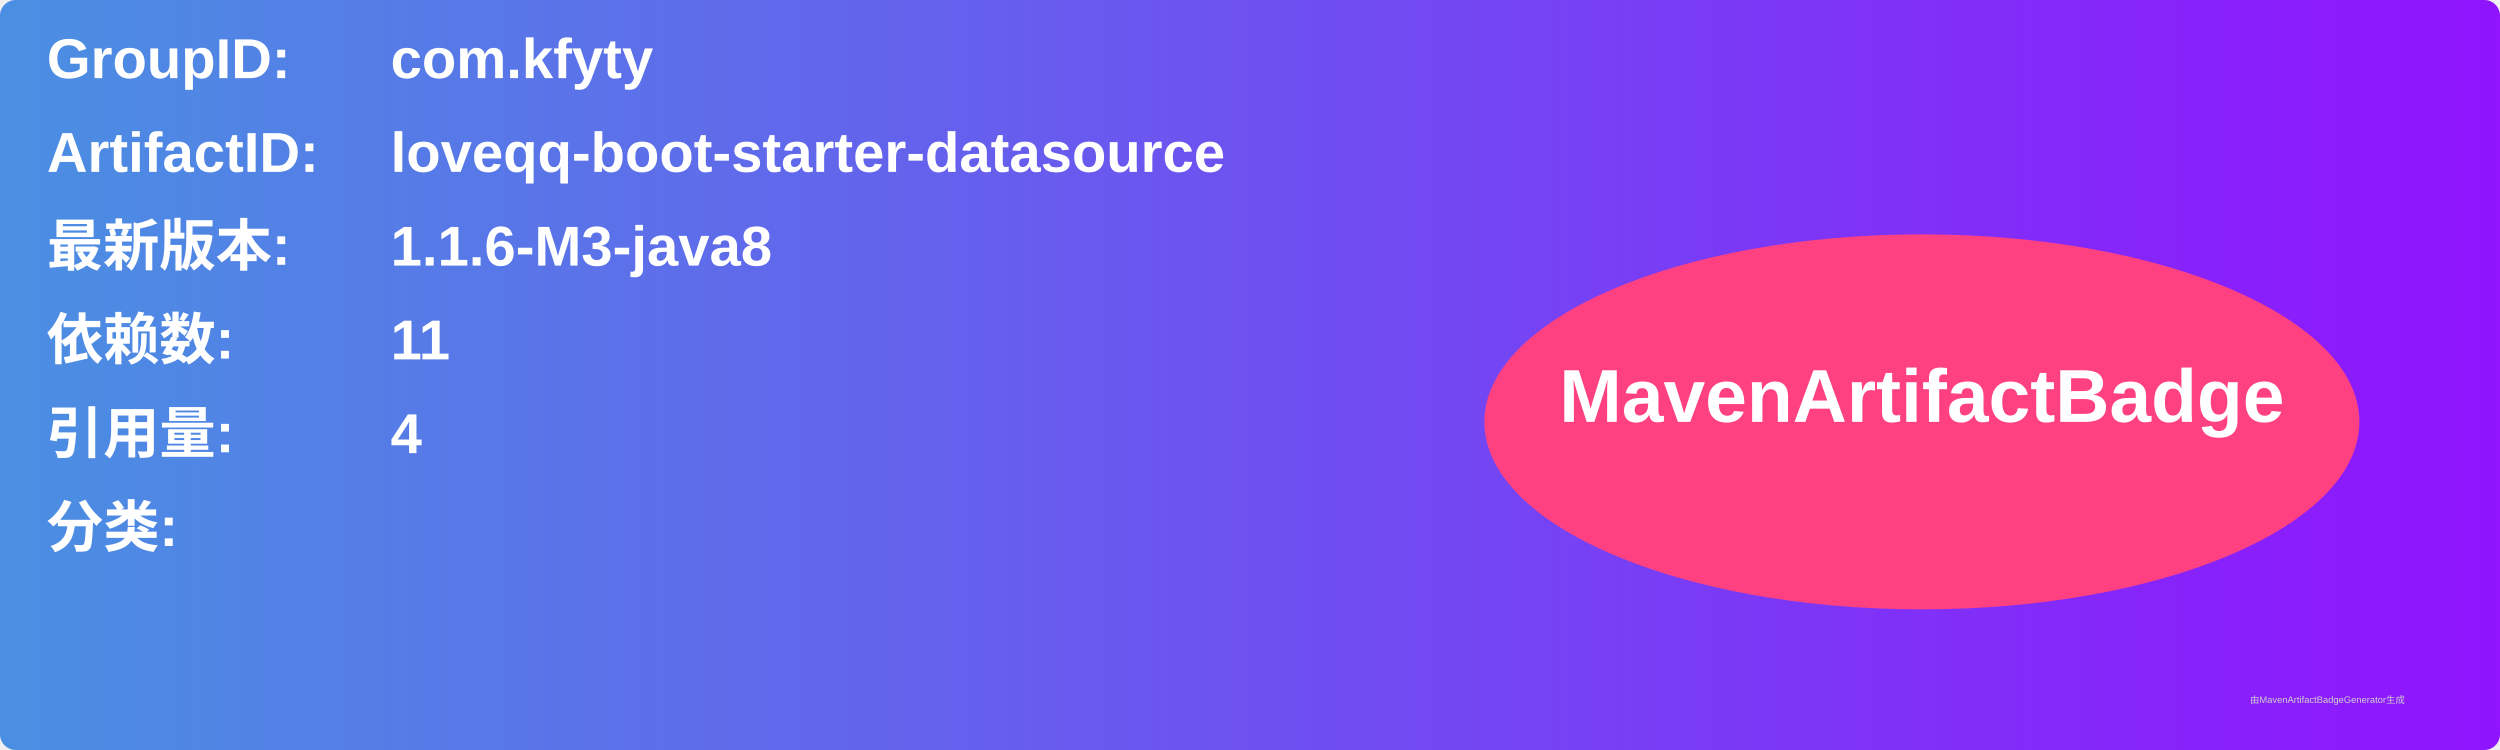
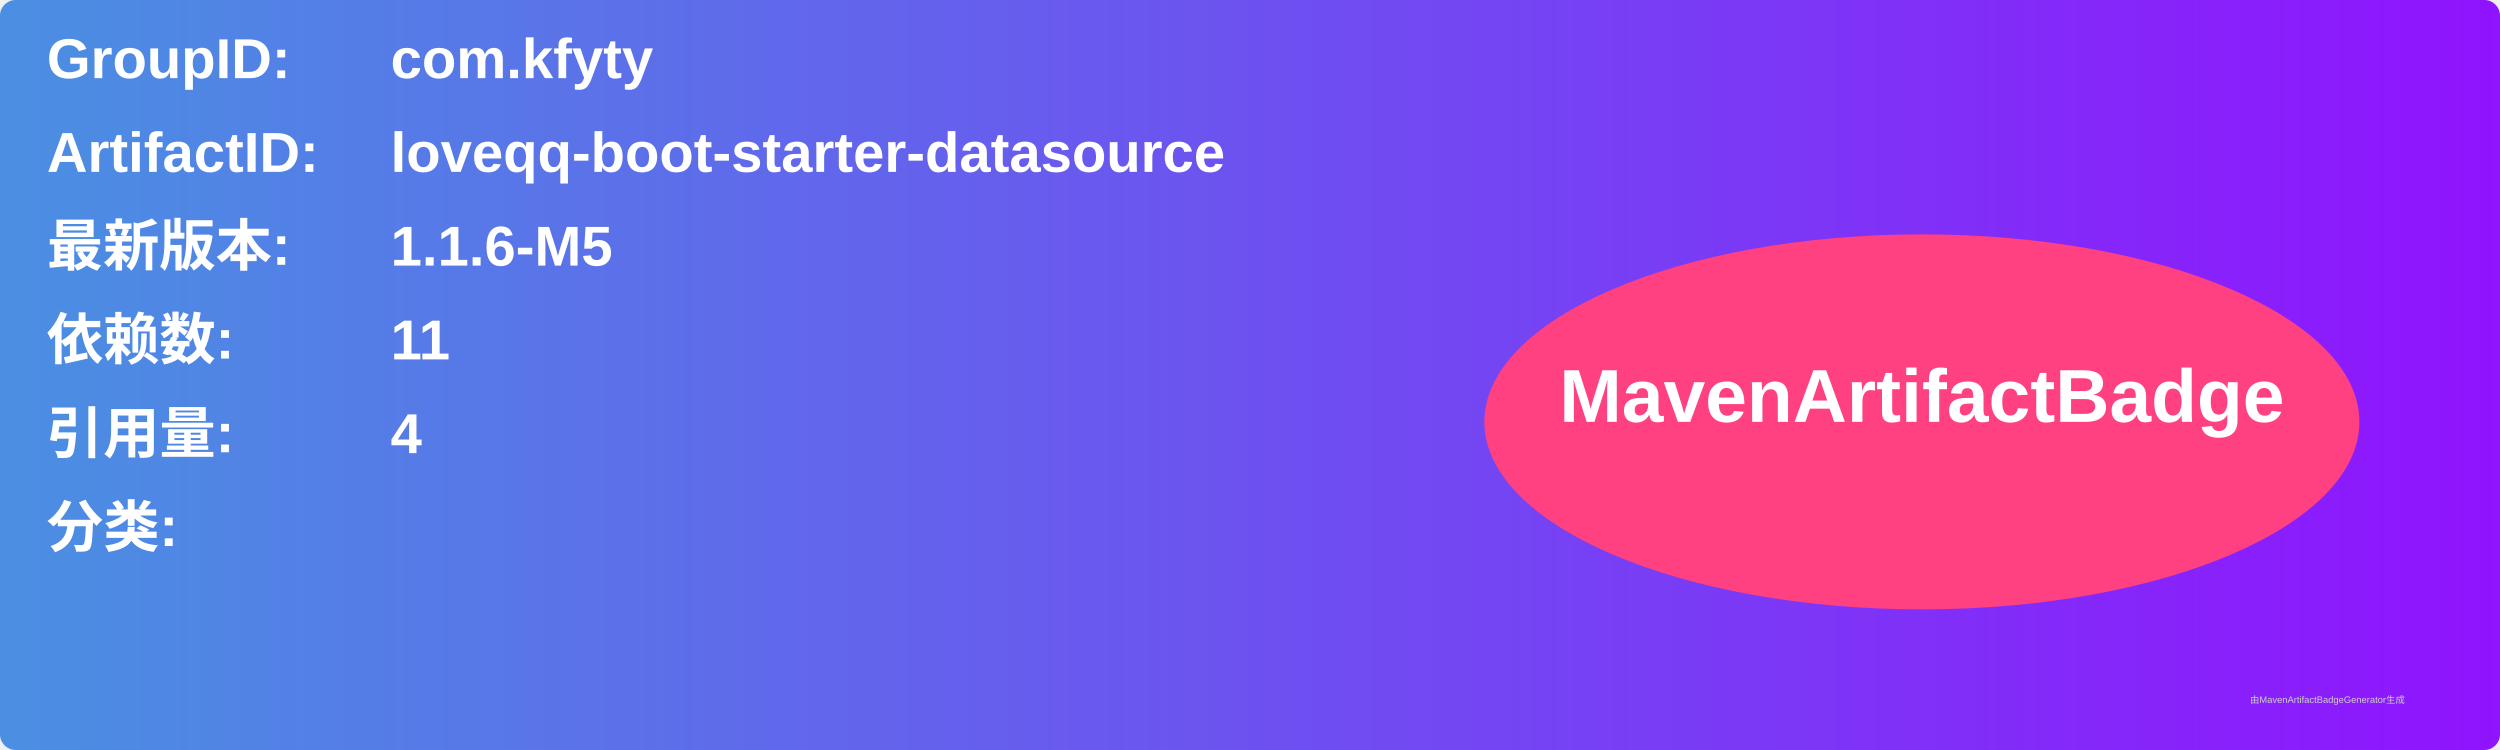
<svg xmlns="http://www.w3.org/2000/svg" width="800" height="240" viewBox="0 0 800 240">
  <linearGradient id="grad" x1="0%" y1="0%" x2="100%" y2="0%">
    <stop offset="0%" stop-color="#4a90e2" />
    <stop offset="100%" stop-color="#9013fe" />
  </linearGradient>
  <rect width="100%" height="100%" rx="5" ry="5" fill="url(#grad)" />
  <g transform="translate(15, 15)">
    <text x="0" y="10" font-family="Arial" font-size="18" fill="white" font-weight="bold" width="260">GroupID:</text>
    <text x="110" y="10" font-family="Arial" font-size="18" fill="white" font-weight="bold" width="460">com.kfyty</text>
    <text x="0" y="40" font-family="Arial" font-size="18" fill="white" font-weight="bold" width="260">ArtifactID:</text>
    <text x="110" y="40" font-family="Arial" font-size="18" fill="white" font-weight="bold" width="460">loveqq-boot-starter-datasource</text>
    <text x="0" y="70" font-family="Arial" font-size="18" fill="white" font-weight="bold">最新版本:</text>
    <text x="110" y="70" font-family="Arial" font-size="18" fill="white" font-weight="bold">
-       <tspan font-weight="bold">1.1.6-M3-java8</tspan>
+       <tspan font-weight="bold">1.1.6-M5</tspan>
    </text>
    <text x="0" y="100" font-family="Arial" font-size="18" fill="white" font-weight="bold">依赖数: </text>
    <text x="110" y="100" font-family="Arial" font-size="18" fill="white">
      <tspan font-weight="bold">11</tspan>
    </text>
    <text x="0" y="130" font-family="Arial" font-size="18" fill="white" font-weight="bold">引用量: </text>
    <text x="110" y="130" font-family="Arial" font-size="18" fill="white">
      <tspan font-weight="bold">4</tspan>
    </text>
    <text x="0" y="160" font-family="Arial" font-size="18" fill="white" font-weight="bold">分类:</text>
    <text x="10" y="190" font-family="Arial" font-size="10" fill="white">
      <tspan font-weight="bold" />
    </text>
    <ellipse cx="600" cy="120" rx="140" ry="60" fill="#ff4081" />
    <text x="600" y="120" text-anchor="middle" font-family="Arial" font-size="24" fill="white" font-weight="bold">MavenArtifactBadge</text>
  </g>
  <text x="720" y="225" font-family="Arial" font-size="3" fill="#d0d0d0">由MavenArtifactBadgeGenerator生成</text>
</svg>
